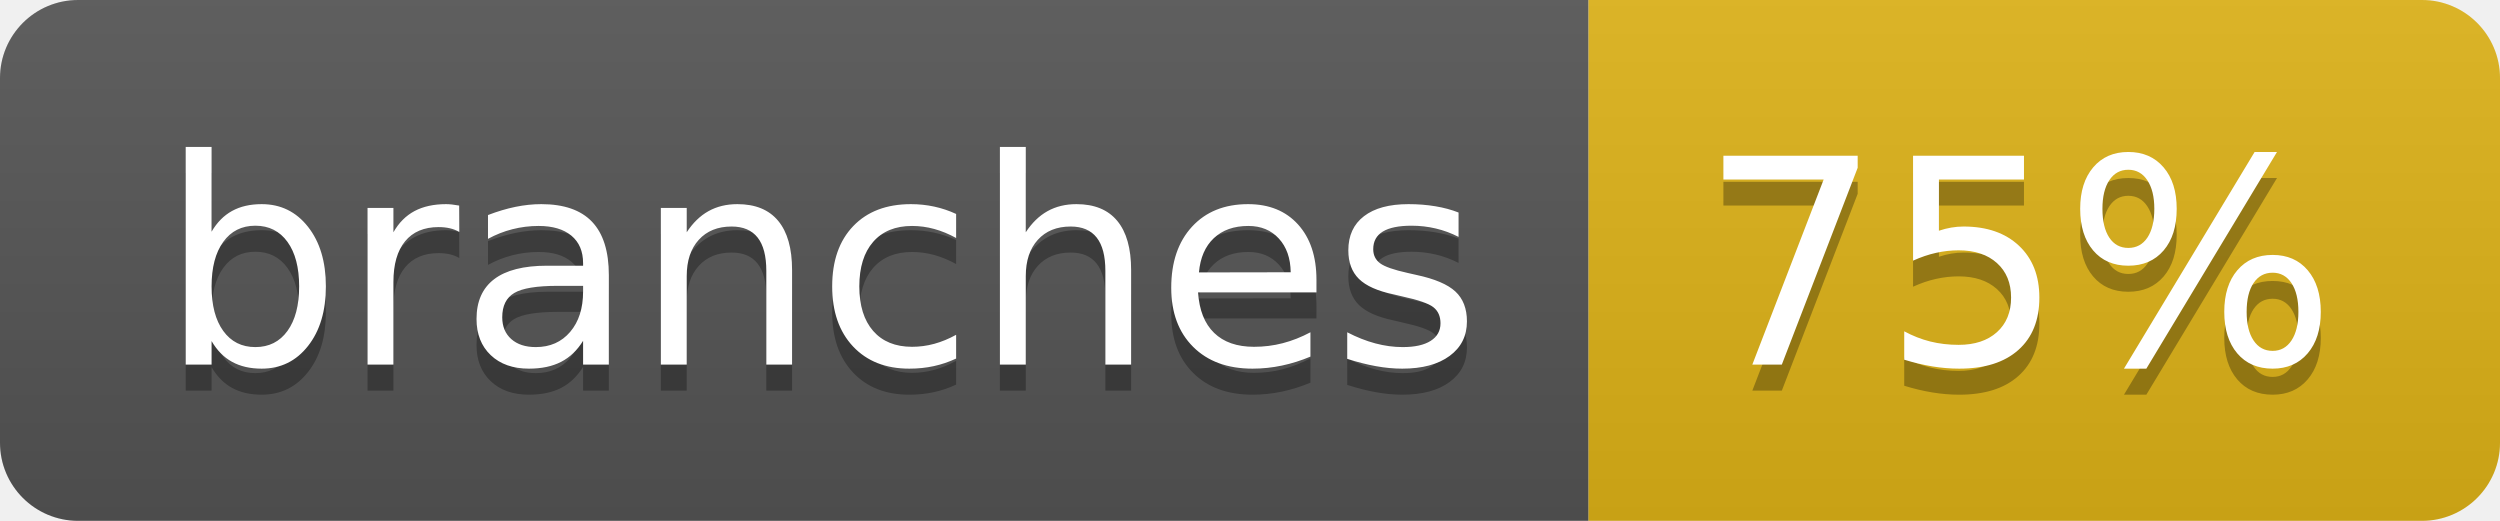
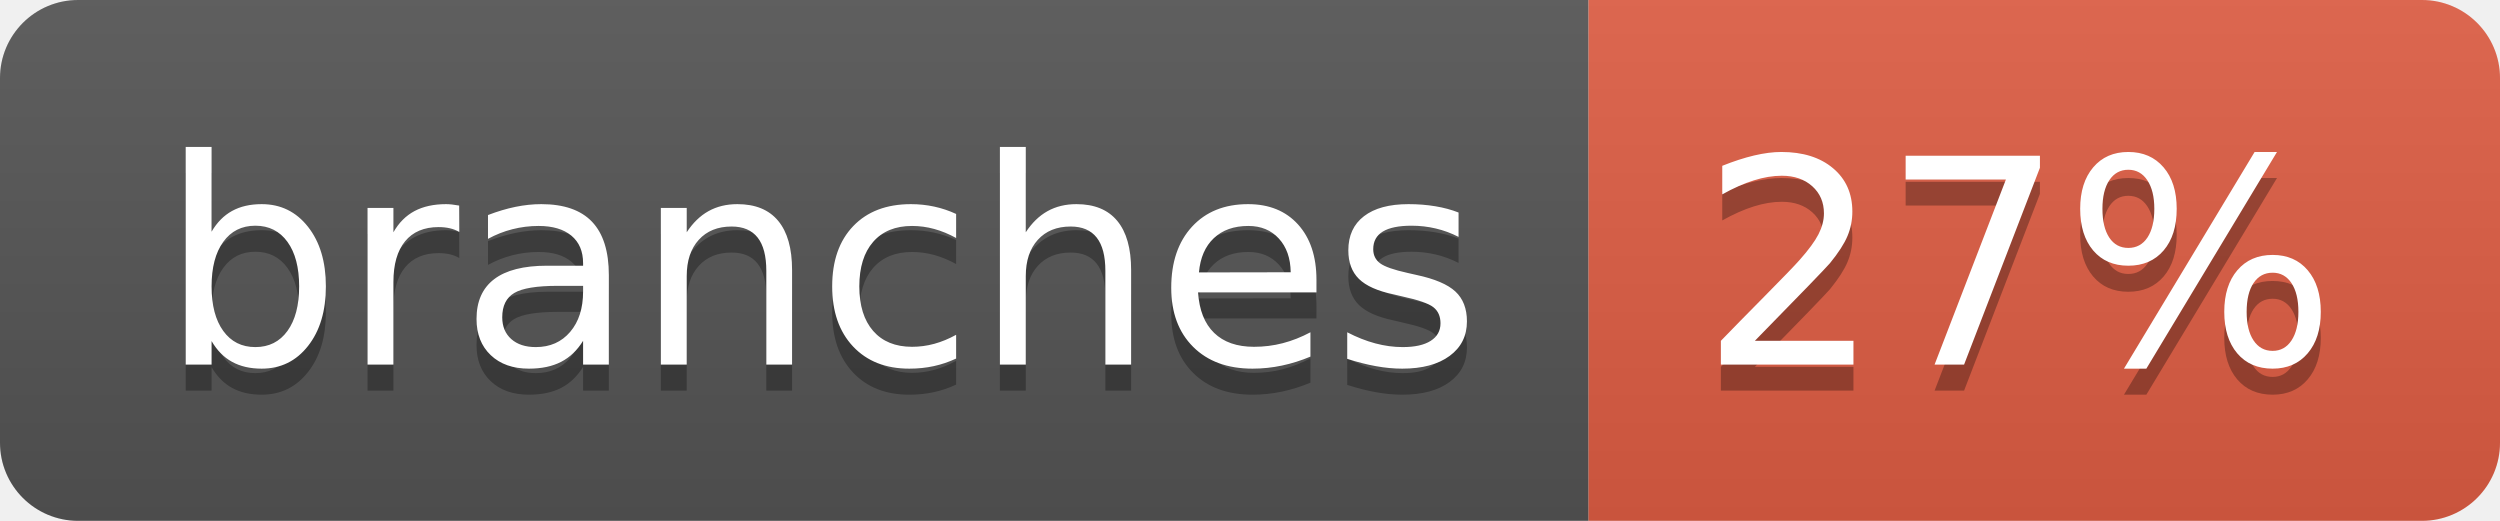
- <svg xmlns="http://www.w3.org/2000/svg" width="96" height="20" role="img" aria-label="branches: 75%">
+ <svg xmlns="http://www.w3.org/2000/svg" width="96" height="20" role="img" aria-label="branches: 27%">
  <linearGradient id="s" x2="0" y2="100%">
    <stop offset="0" stop-color="#bbb" stop-opacity=".1" />
    <stop offset="1" stop-opacity=".1" />
  </linearGradient>
  <clipPath id="r">
    <rect width="96" height="20" rx="3" fill="#fff" />
  </clipPath>
  <g clip-path="url(#r)">
    <rect width="61" height="20" fill="#555" />
-     <rect x="61" width="35" height="20" fill="#dfb317" />
+     <rect x="61" width="35" height="20" fill="#e05d44" />
    <rect width="96" height="20" fill="url(#s)" />
  </g>
  <g fill="#fff" text-anchor="middle" font-family="Verdana,Geneva,DejaVu Sans,sans-serif" text-rendering="geometricPrecision" font-size="110">
    <text aria-hidden="true" x="315" y="150" fill="#010101" fill-opacity=".3" transform="scale(.1)" textLength="507">branches</text>
    <text x="315" y="140" transform="scale(.1)" fill="#fff" textLength="507">branches</text>
-     <text aria-hidden="true" x="775" y="150" fill="#010101" fill-opacity=".3" transform="scale(.1)" textLength="245">75%</text>
-     <text x="775" y="140" transform="scale(.1)" fill="#fff" textLength="245">75%</text>
+     <text aria-hidden="true" x="775" y="150" fill="#010101" fill-opacity=".3" transform="scale(.1)" textLength="245">27%</text>
+     <text x="775" y="140" transform="scale(.1)" fill="#fff" textLength="245">27%</text>
  </g>
</svg>
